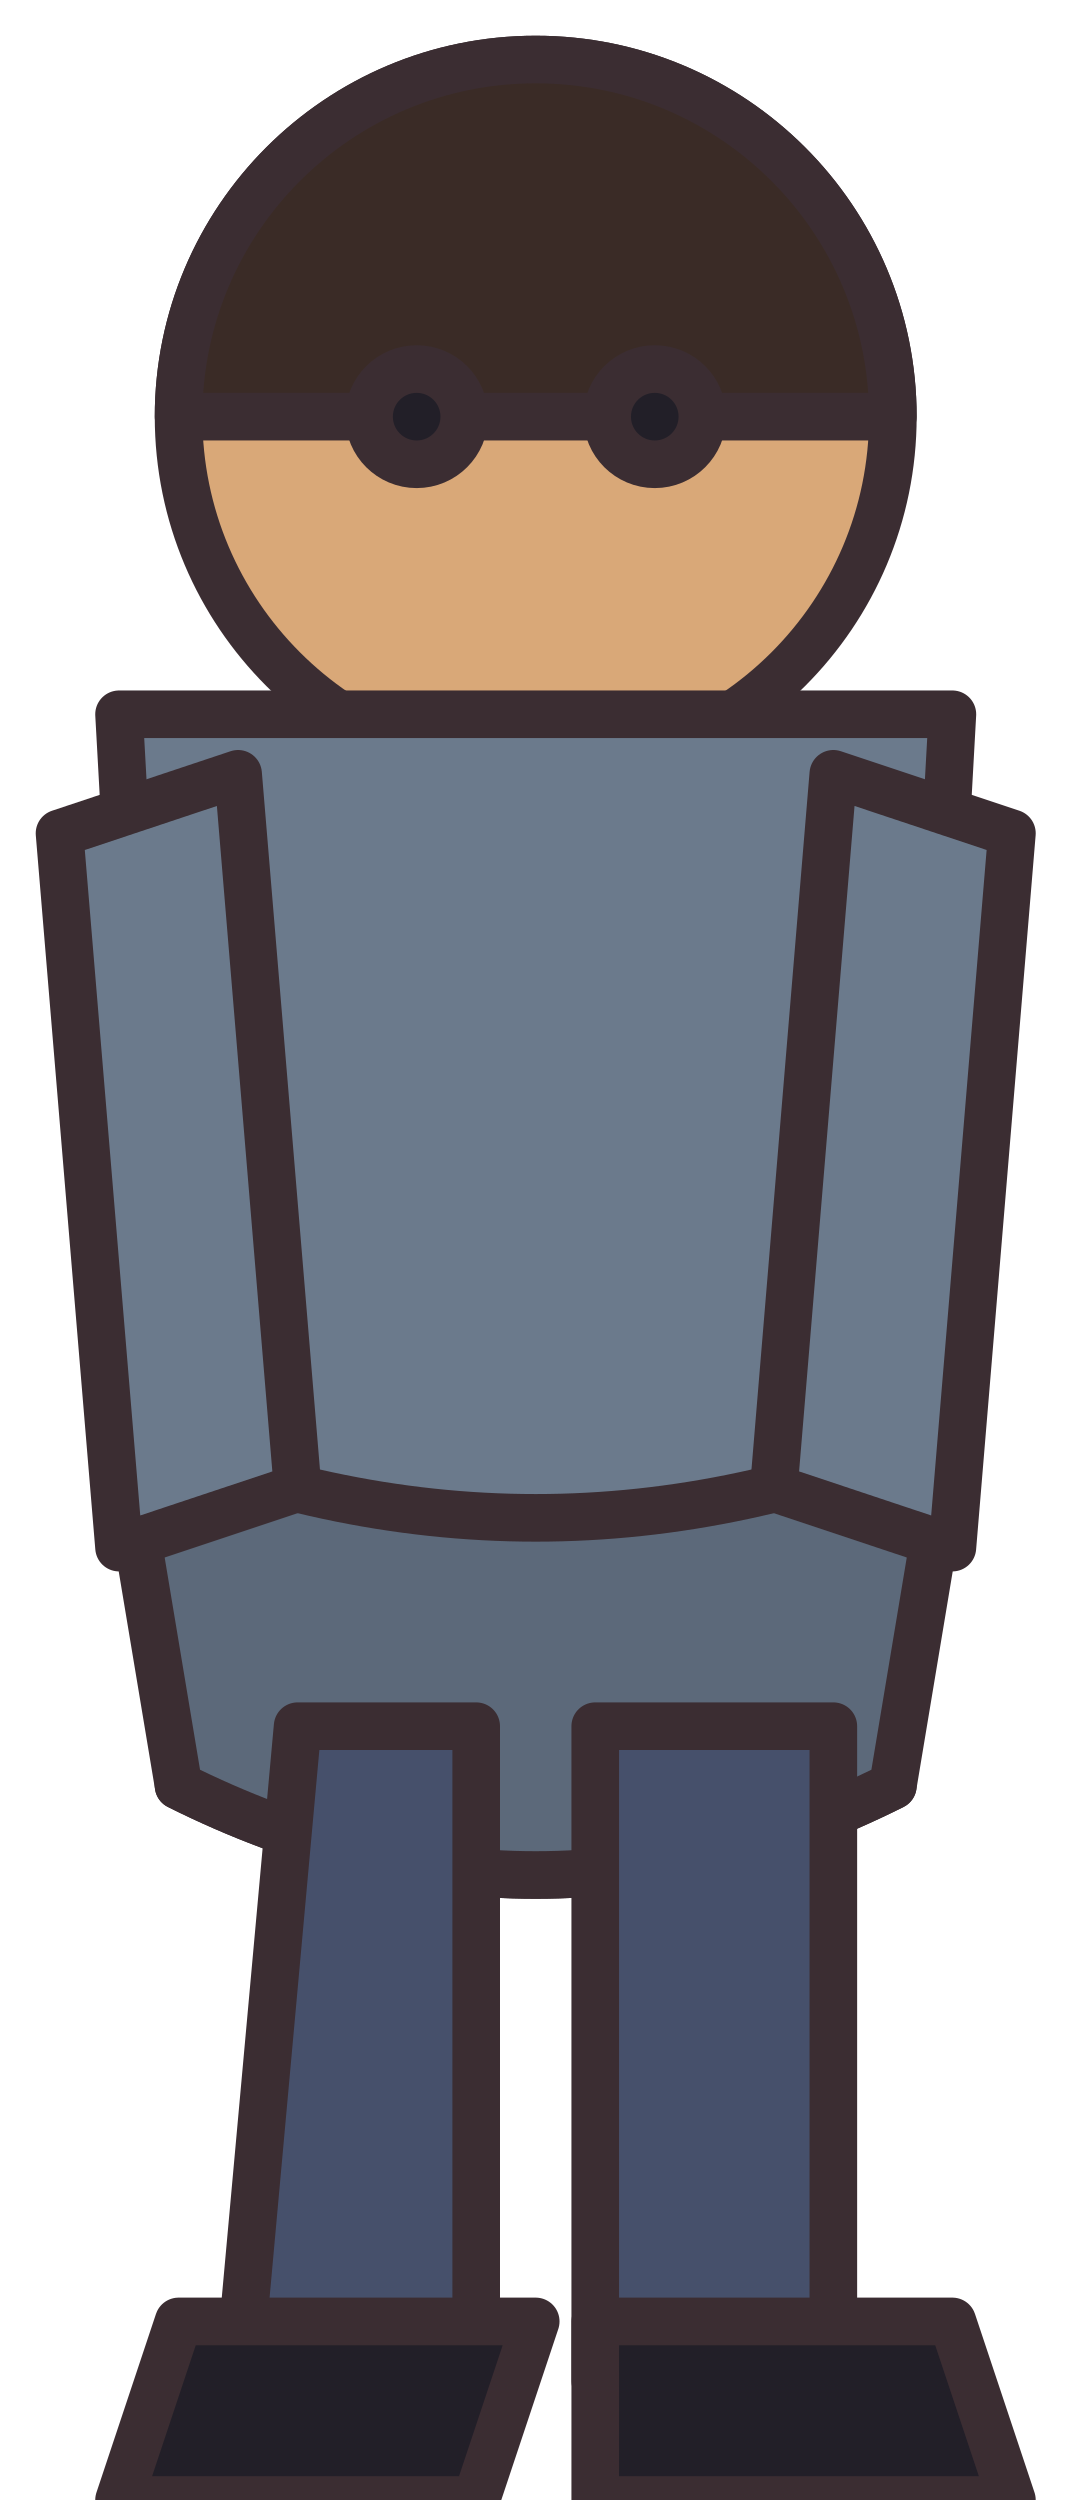
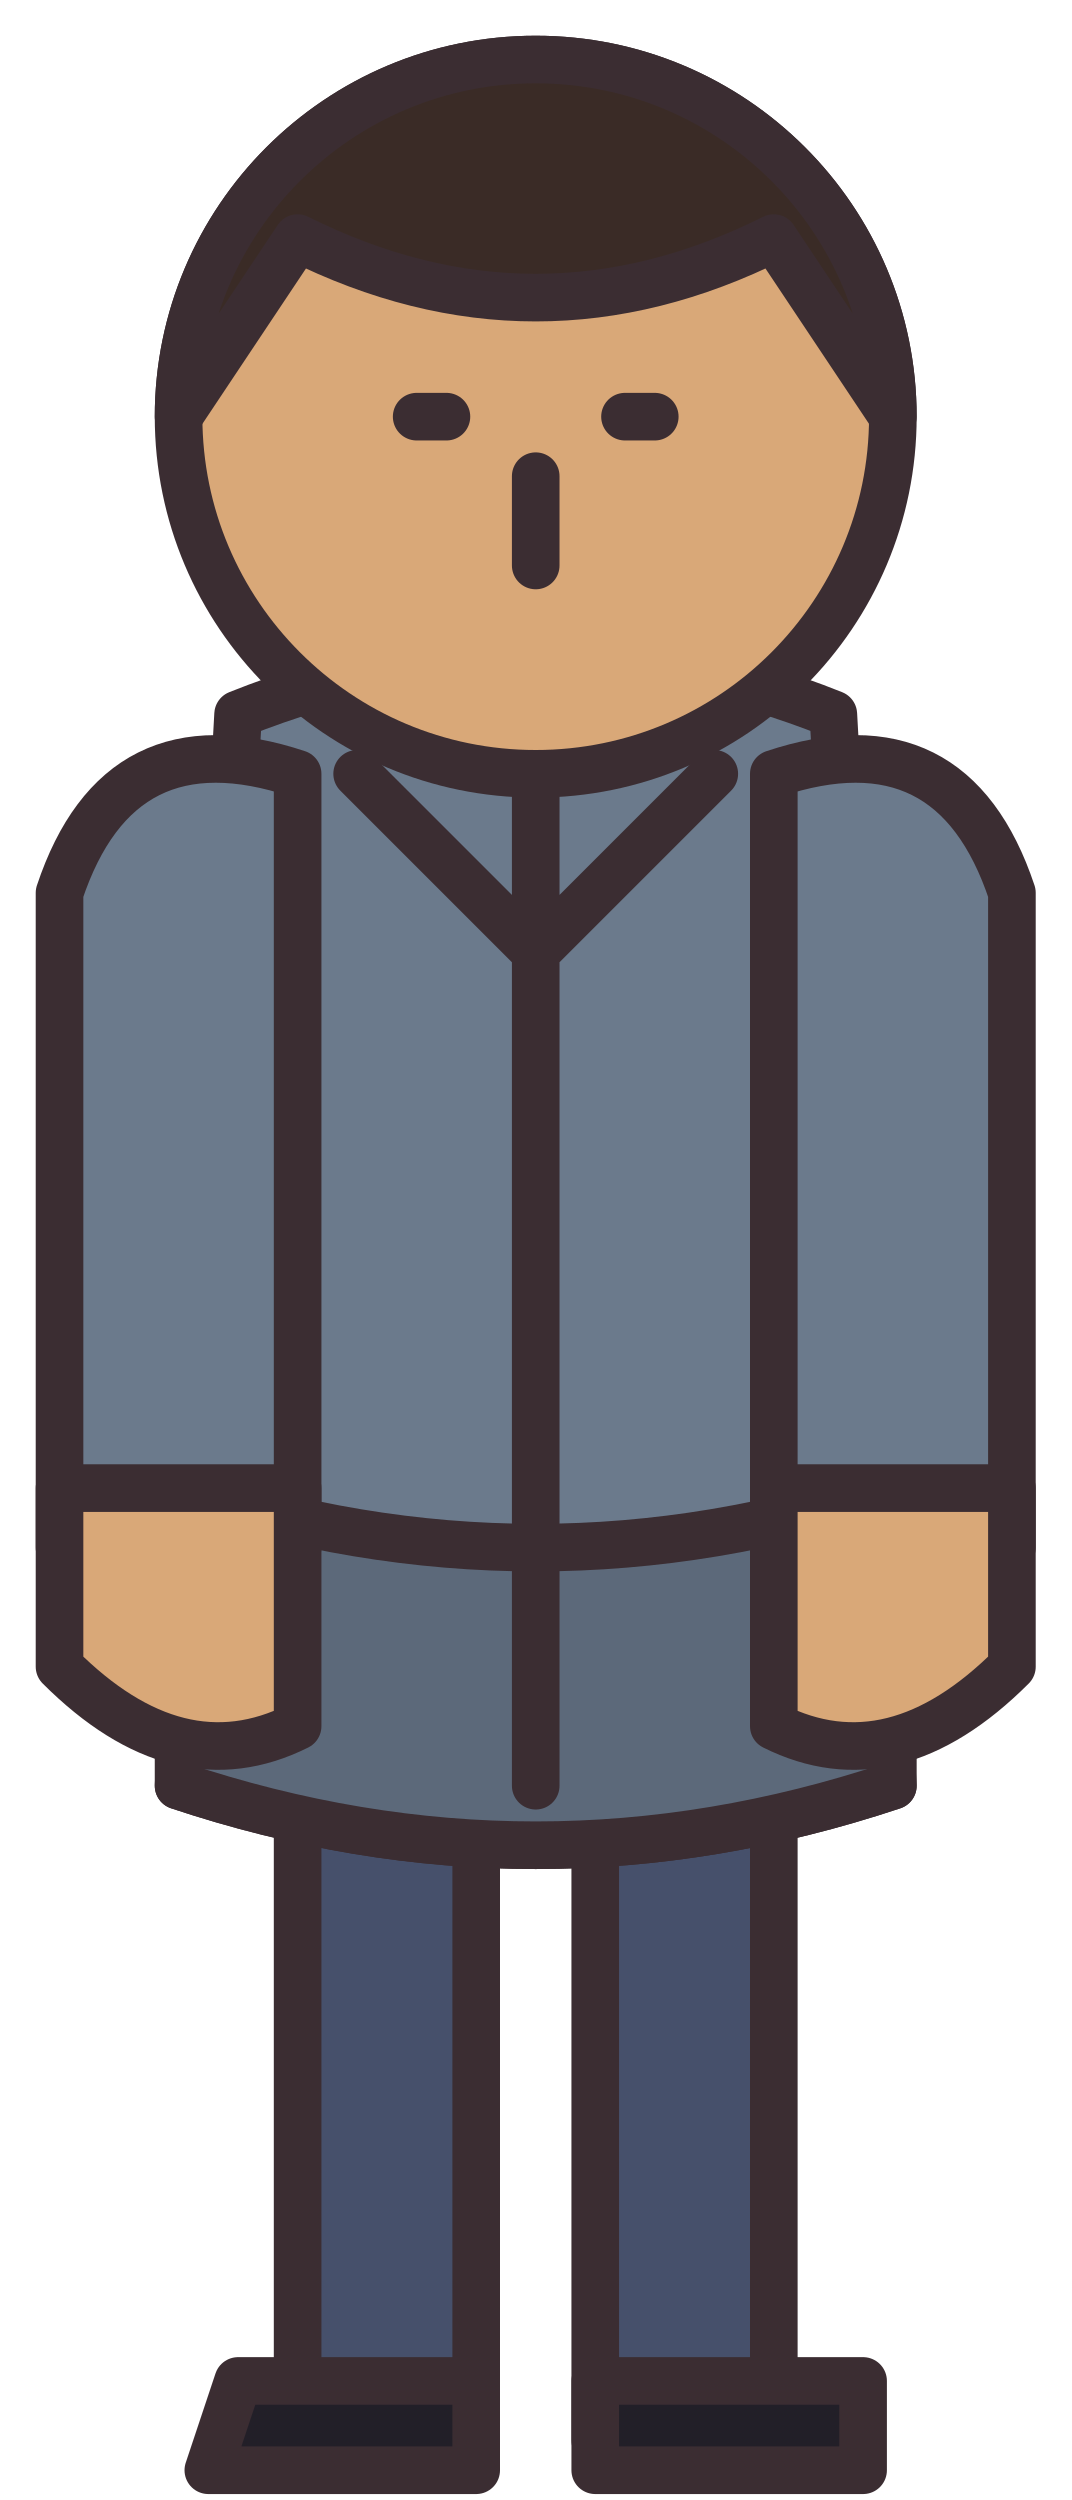
- <svg xmlns="http://www.w3.org/2000/svg" width="18" height="42" viewBox="0 0 18 42" shape-rendering="geometricPrecision" stroke="#3b2d32" stroke-width="0.8" stroke-linejoin="round" stroke-linecap="round">
+ <svg xmlns="http://www.w3.org/2000/svg" width="18" height="42" viewBox="0 0 18 42" stroke="#3b2d32" stroke-width="0.8" stroke-linejoin="round" stroke-linecap="round">
+   <path d="M5 28 H8 V41 H5 Z M10 28 H13 V41 H10 Z" fill="#46506b" />
+   <path d="M4 40 H8 V41.5 H3.5 Z M10 40 H14.5 V41.5 H10 Z" fill="#221f28" />
+   <path d="M4 12 Q9 10 14 12 L15 30 Q9 32 3 30 Z" fill="#6b7a8c" />
+   <path d="M3 25 Q9 27 15 25 V30 Q9 32 3 30 Z" fill="#5c697a" />
+   <path d="M9 13 V30 M6 13 L9 16 L12 13" fill="none" />
+   <path d="M1 15 Q2 12 5 13 L5 26 L1 26 Z M13 13 Q16 12 17 15 V26 H13 Z" fill="#6b7a8c" />
+   <path d="M1 25 H5 V29 Q3 30 1 28 Z M13 25 H17 V28 Q15 30 13 29 Z" fill="#d9a878" />
  <circle cx="9" cy="7" r="6" fill="#d9a878" />
-   <path d="M3 7 A6 6 0 0 1 15 7 Z" fill="#3a2b26" />
-   <circle cx="7" cy="7" r="0.8" fill="#221f28" />
-   <circle cx="11" cy="7" r="0.8" fill="#221f28" />
-   <path d="M2 12 L16 12 L15 30 Q9 33 3 30 Z" fill="#6b7a8c" />
-   <path d="M2 24 Q9 27 16 24 L15 30 Q9 33 3 30 Z" fill="#5c697a" />
-   <path d="M1 14 L4 13 L5 25 L2 26 Z M14 13 L17 14 L16 26 L13 25 Z" fill="#6b7a8c" />
-   <path d="M5 29 L8 29 L8 40 L4 40 Z M10 29 L14 29 L14 40 L10 40 Z" fill="#46506b" />
-   <path d="M3 39 L9 39 L8 42 L2 42 Z M10 39 L16 39 L17 42 L10 42 Z" fill="#221f28" />
+   <path d="M3 7 A6 6 0 0 1 15 7 L13 4 Q9 6 5 4 Z" fill="#3a2b26" />
+   <path d="M7 7 H7.5 M10.5 7 H11 M9 8 V9.5" fill="none" />
</svg>
